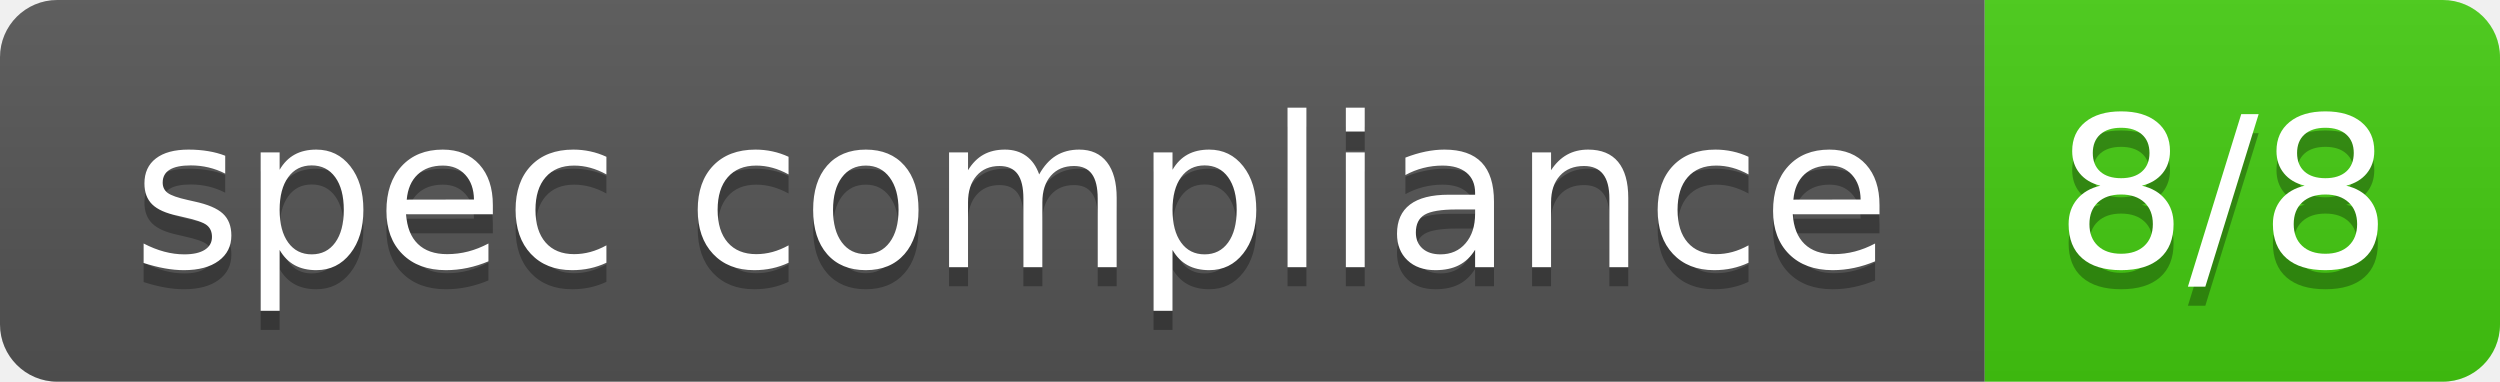
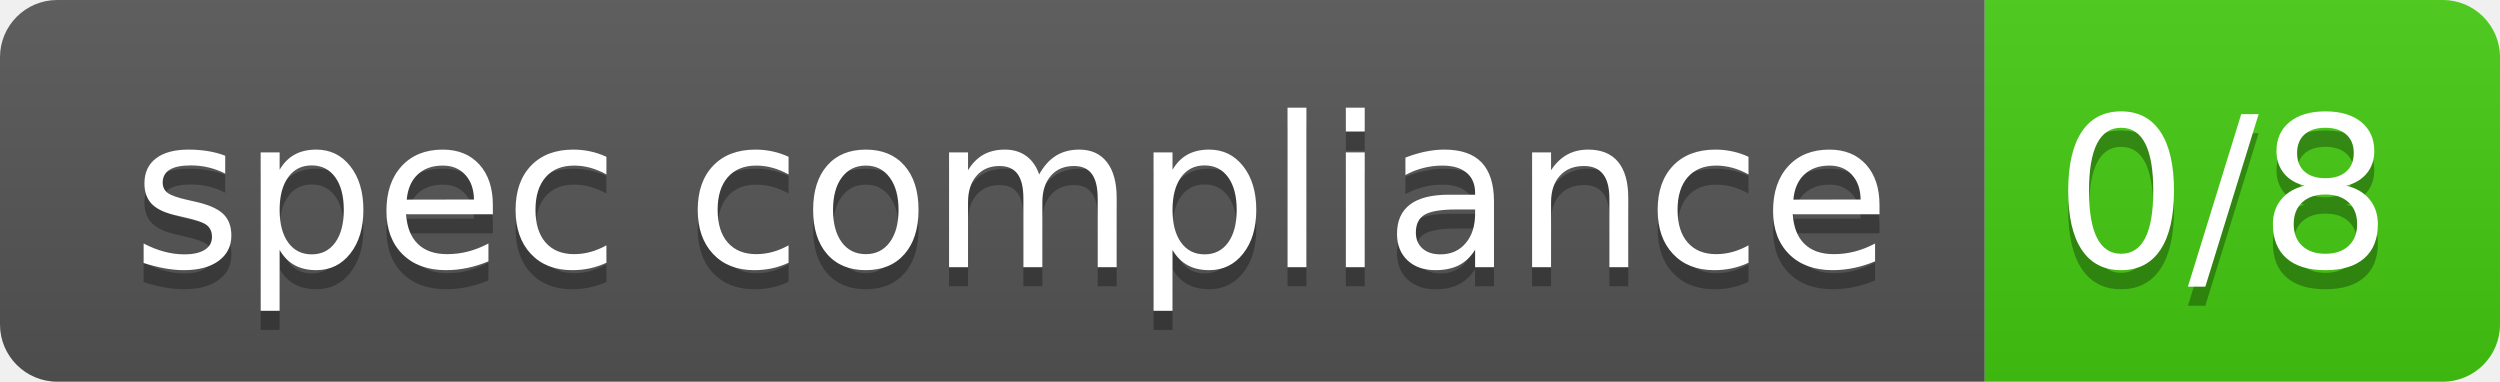
- <svg xmlns="http://www.w3.org/2000/svg" width="131" height="20" role="img" aria-label="spec compliance: 8/8">
+ <svg xmlns="http://www.w3.org/2000/svg" width="131" height="20" role="img" aria-label="spec compliance: 0/8">
  <linearGradient id="s" x2="0" y2="100%">
    <stop offset="0" stop-color="#bbb" stop-opacity=".1" />
    <stop offset="1" stop-opacity=".1" />
  </linearGradient>
  <clipPath id="r">
    <rect width="131" height="20" rx="3" fill="#fff" />
  </clipPath>
  <g clip-path="url(#r)">
    <rect width="104" height="20" fill="#555" />
    <rect x="104" width="27" height="20" fill="#4c1" />
    <rect width="131" height="20" fill="url(#s)" />
  </g>
  <g fill="#fff" text-anchor="middle" font-family="Veranda Regular,Geneva,DejaVu Sans,sans-serif" text-rendering="geometricPrecision" font-size="110">
    <text aria-hidden="true" x="530" y="150" fill="#010101" fill-opacity=".3" transform="scale(.1)" textLength="902">spec compliance</text>
    <text x="530" y="140" transform="scale(.1)" fill="#fff" textLength="902">spec compliance</text>
-     <text aria-hidden="true" x="1165" y="150" fill="#010101" fill-opacity=".3" transform="scale(.1)" textLength="171">8/8</text>
-     <text x="1165" y="140" transform="scale(.1)" fill="#fff" textLength="171">8/8</text>
+     <text aria-hidden="true" x="1165" y="150" fill="#010101" fill-opacity=".3" transform="scale(.1)" textLength="171">0/8</text>
+     <text x="1165" y="140" transform="scale(.1)" fill="#fff" textLength="171">0/8</text>
  </g>
</svg>
